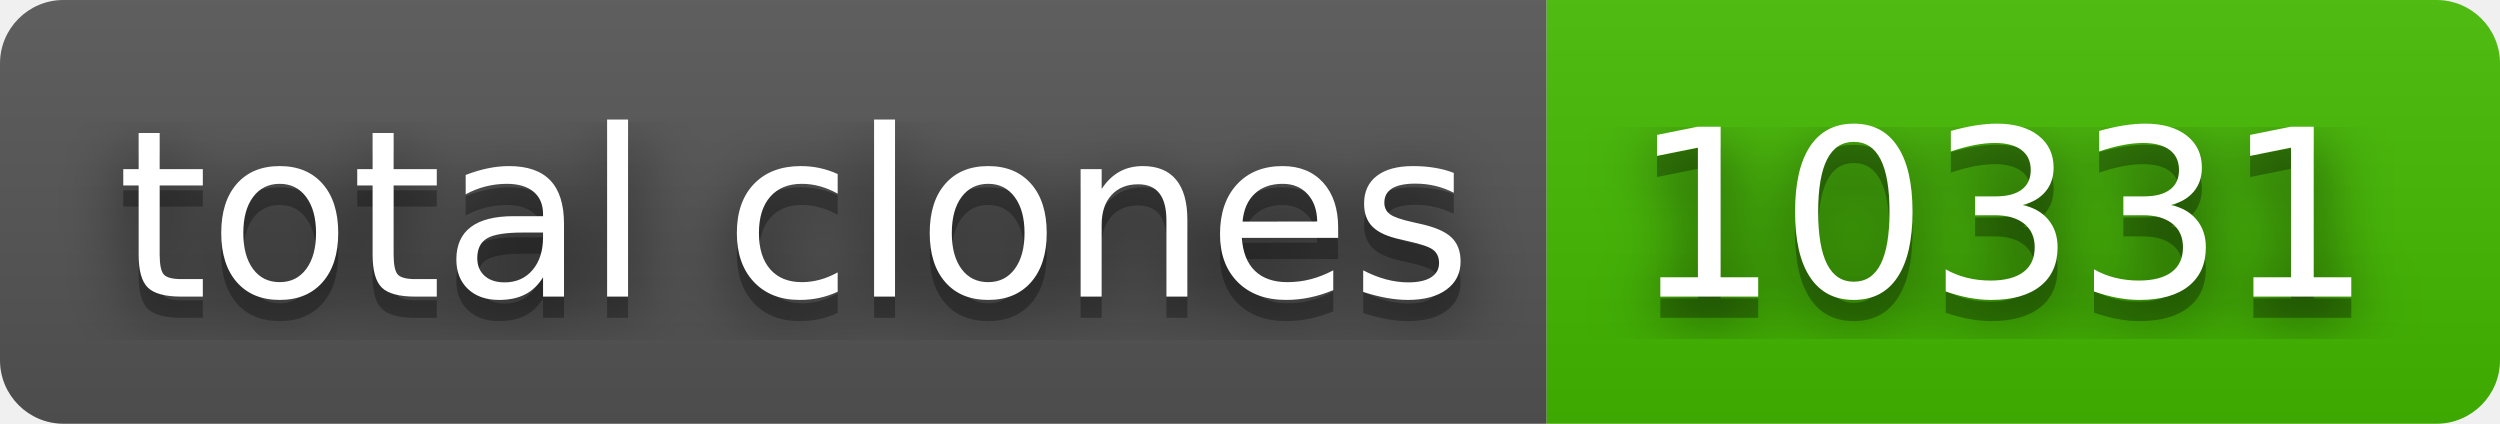
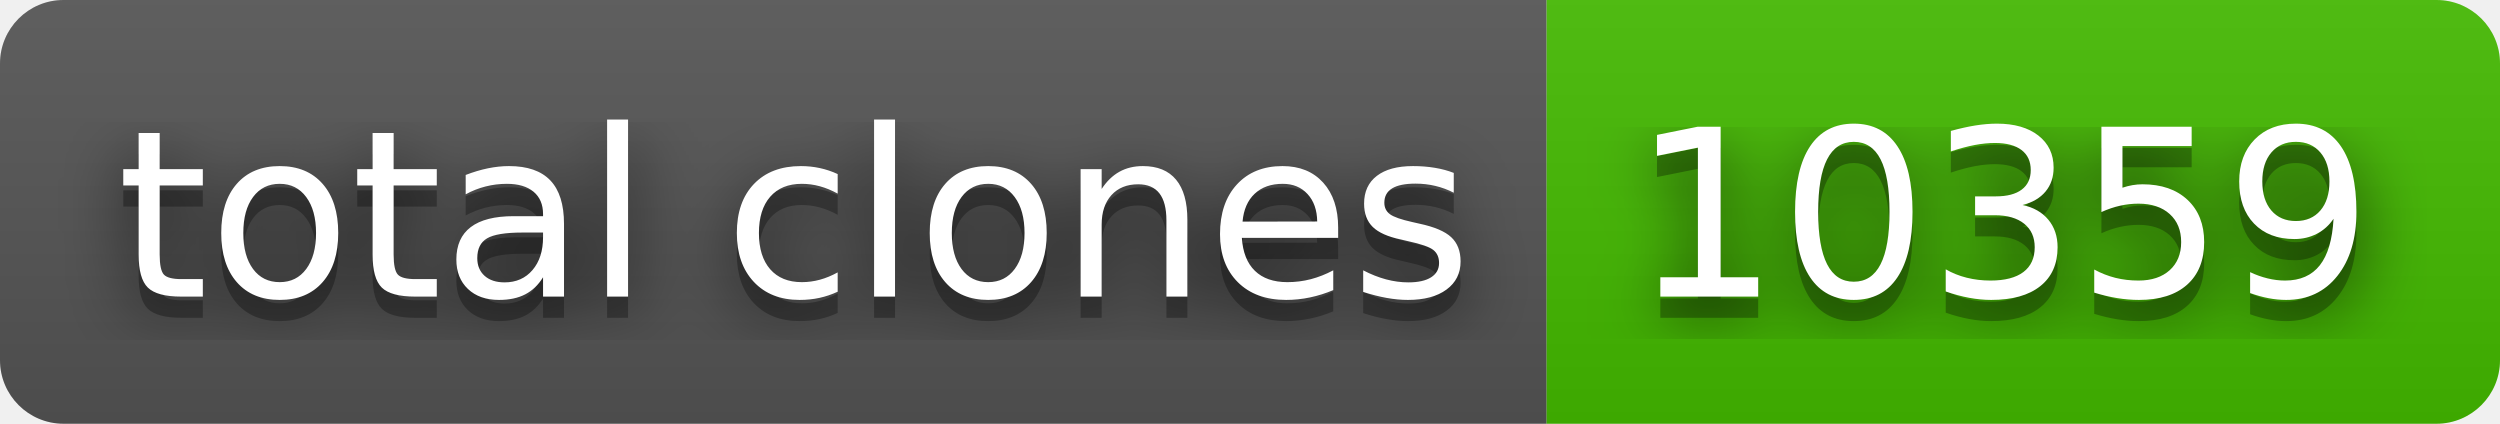
- <svg xmlns="http://www.w3.org/2000/svg" width="118" height="20" role="img" aria-label="total clones: 10331">
+ <svg xmlns="http://www.w3.org/2000/svg" width="118" height="20" role="img" aria-label="total clones: 10359">
  <filter id="blur">
    <feGaussianBlur stdDeviation="16" />
  </filter>
  <linearGradient id="s" x2="0" y2="100%">
    <stop offset="0" stop-color="#bbb" stop-opacity=".1" />
    <stop offset="1" stop-opacity=".1" />
  </linearGradient>
  <clipPath id="r">
    <rect width="118" height="20" rx="3" />
  </clipPath>
  <g clip-path="url(#r)">
    <rect width="73" height="20" fill="#555" />
    <rect x="73" width="45" height="20" fill="#4b0" />
    <rect width="118" height="20" fill="url(#s)" />
  </g>
  <g fill="#fff" text-anchor="middle" font-family="Verdana,Geneva,DejaVu Sans,sans-serif" text-rendering="geometricPrecision" font-size="110">
    <g transform="scale(.1)">
      <g aria-hidden="true" fill="#010101">
        <text x="375" y="150" fill-opacity=".8" filter="url(#blur)" textLength="630">total clones</text>
        <text x="375" y="150" fill-opacity=".3" textLength="630">total clones</text>
      </g>
      <text x="375" y="140" textLength="630">total clones</text>
    </g>
    <g transform="scale(.1)">
      <g aria-hidden="true" fill="#010101">
-         <text x="945" y="150" fill-opacity=".8" filter="url(#blur)" textLength="350">10331</text>
-         <text x="945" y="150" fill-opacity=".3" textLength="350">10331</text>
+         <text x="945" y="150" fill-opacity=".8" filter="url(#blur)" textLength="350">10359</text>
+         <text x="945" y="150" fill-opacity=".3" textLength="350">10359</text>
      </g>
-       <text x="945" y="140" textLength="350">10331</text>
+       <text x="945" y="140" textLength="350">10359</text>
    </g>
  </g>
</svg>
